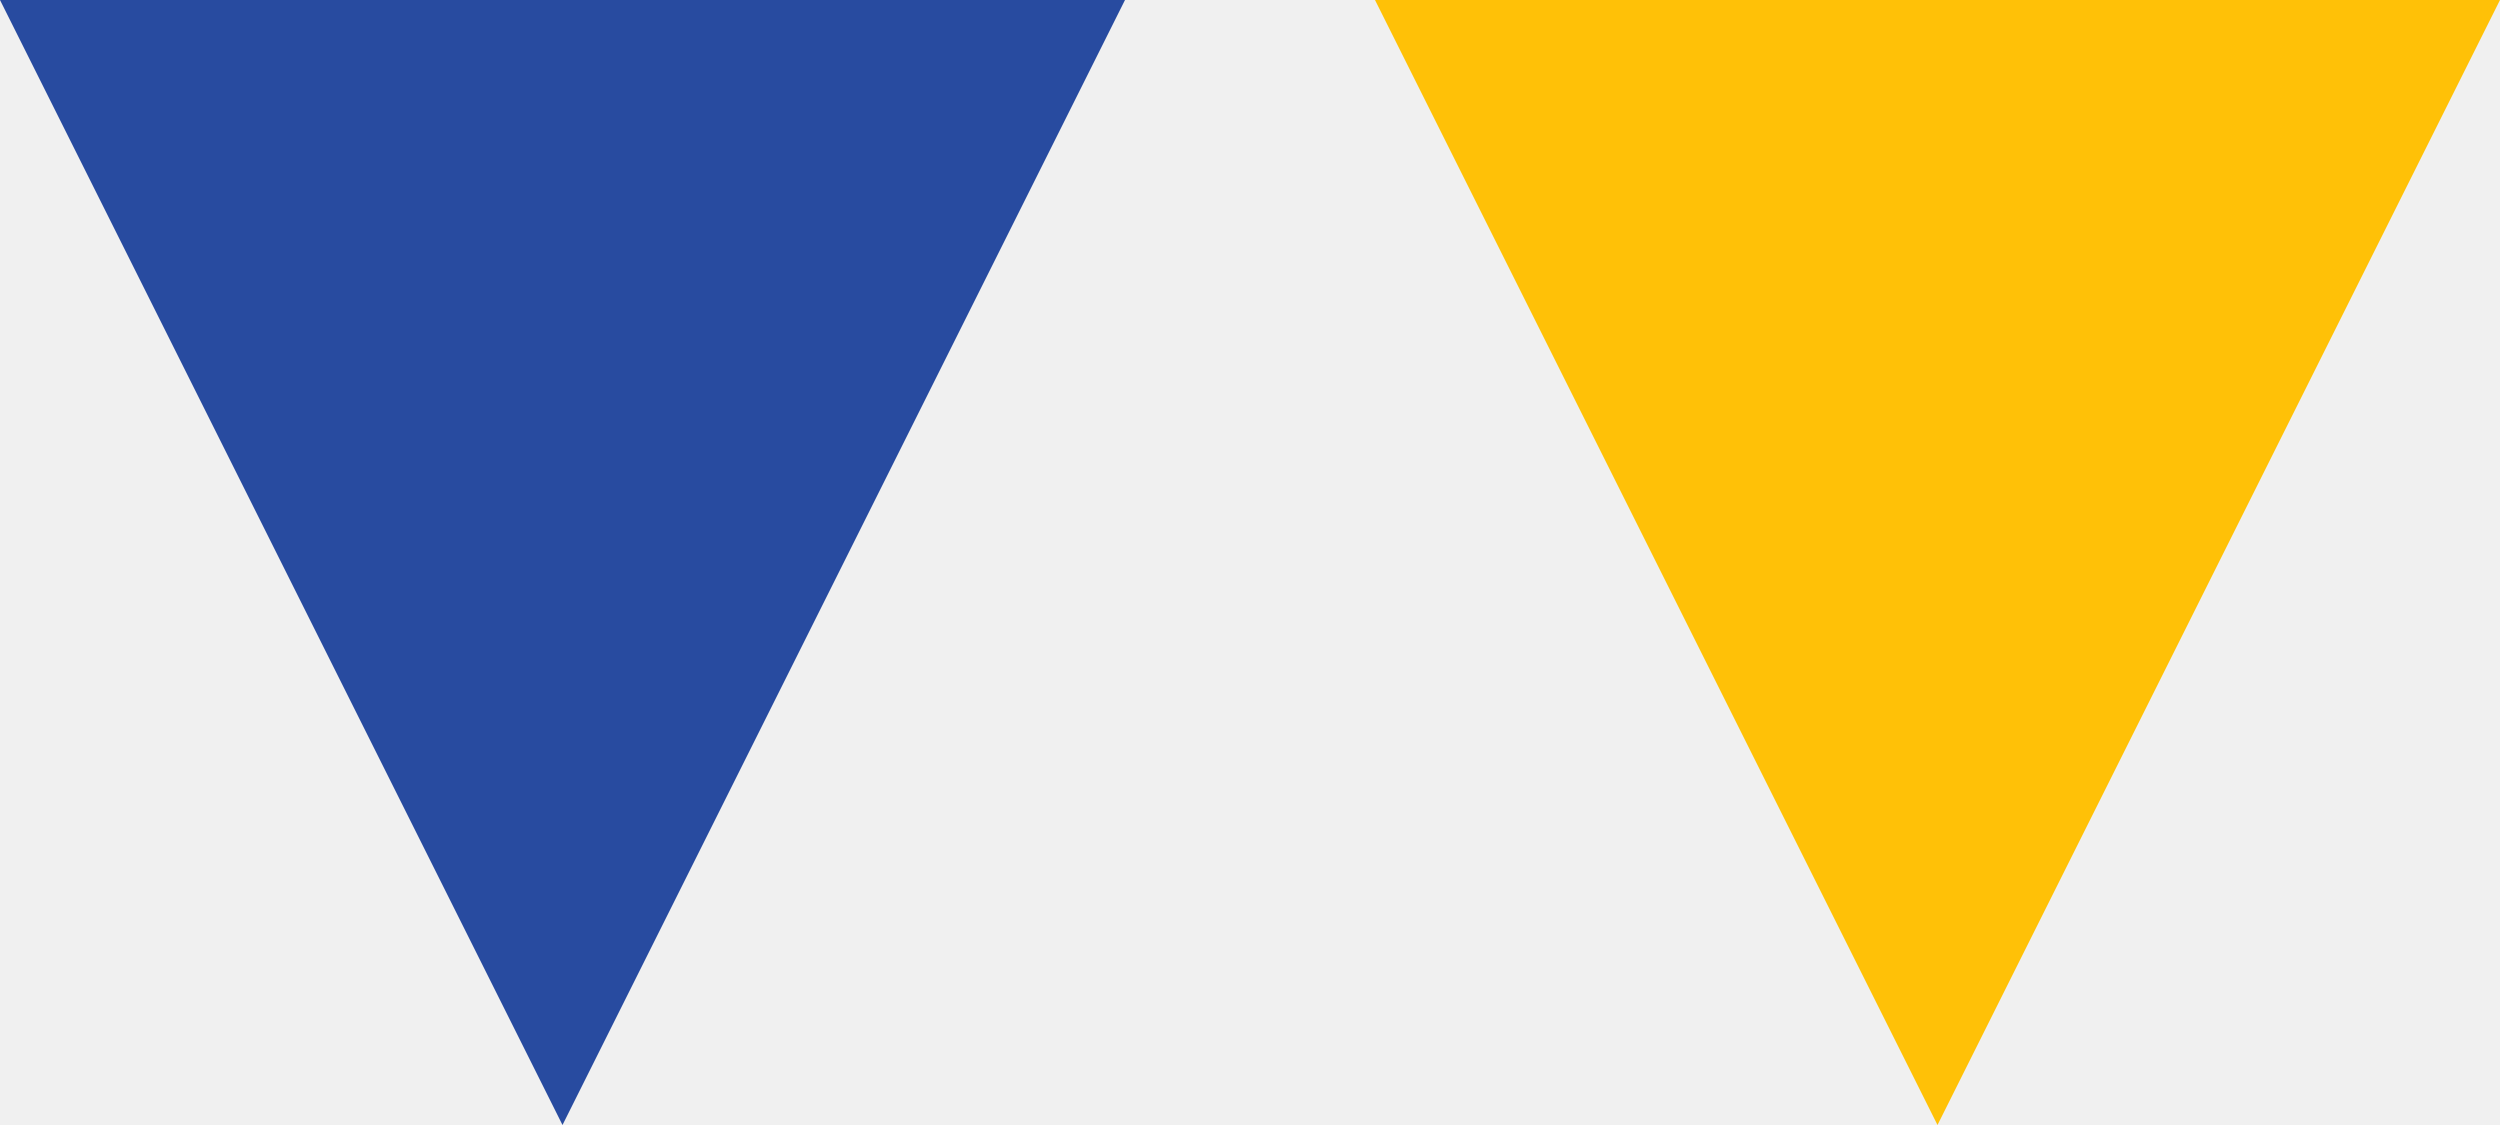
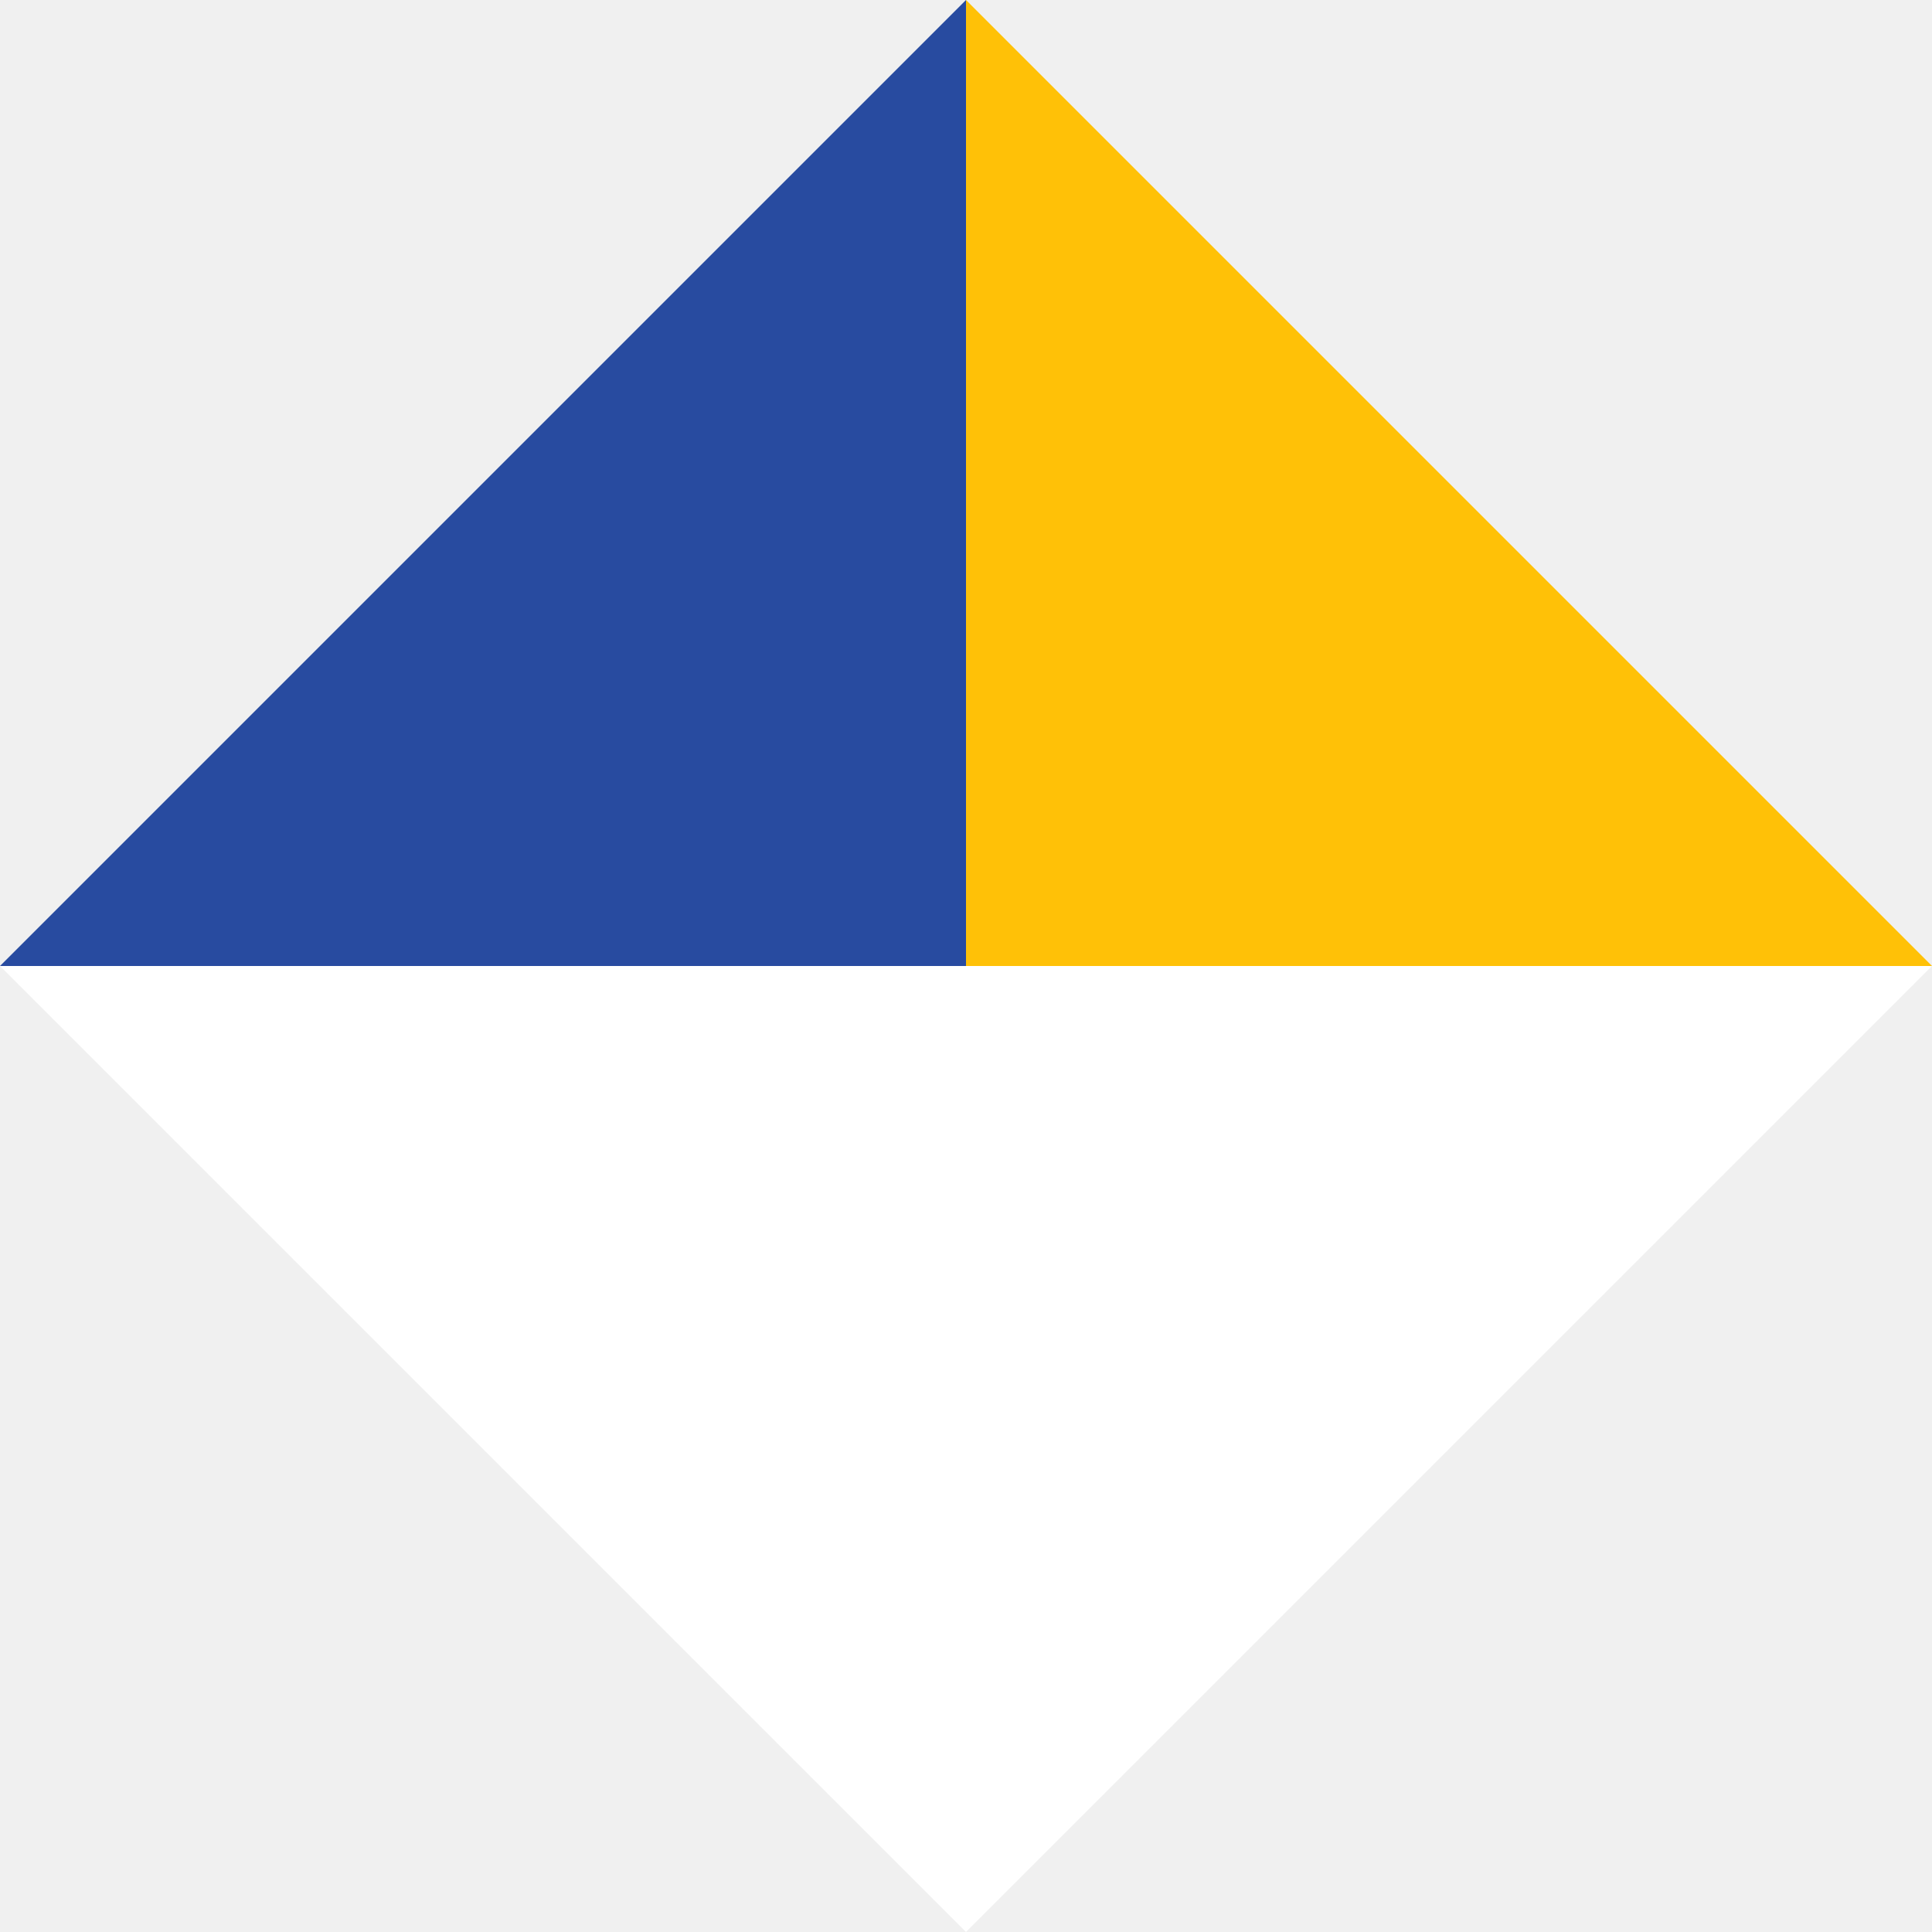
- <svg xmlns="http://www.w3.org/2000/svg" viewBox="0 0 120 54" fill="none">
-   <path d="M0 0 H54 L27 54 Z" fill="#284BA0" />
-   <path d="M66 0 H120 L93 54 Z" fill="#FFC107" />
+ <svg xmlns="http://www.w3.org/2000/svg" viewBox="0 0 100 100" fill="none">
+   <polygon points="50,50 50,0 0,50" fill="#284BA0" />
+   <polygon points="50,50 50,0 100,50" fill="#FFC107" />
+   <polygon points="0,50 50,100 100,50 50,50" fill="#FFFFFF" />
</svg>
